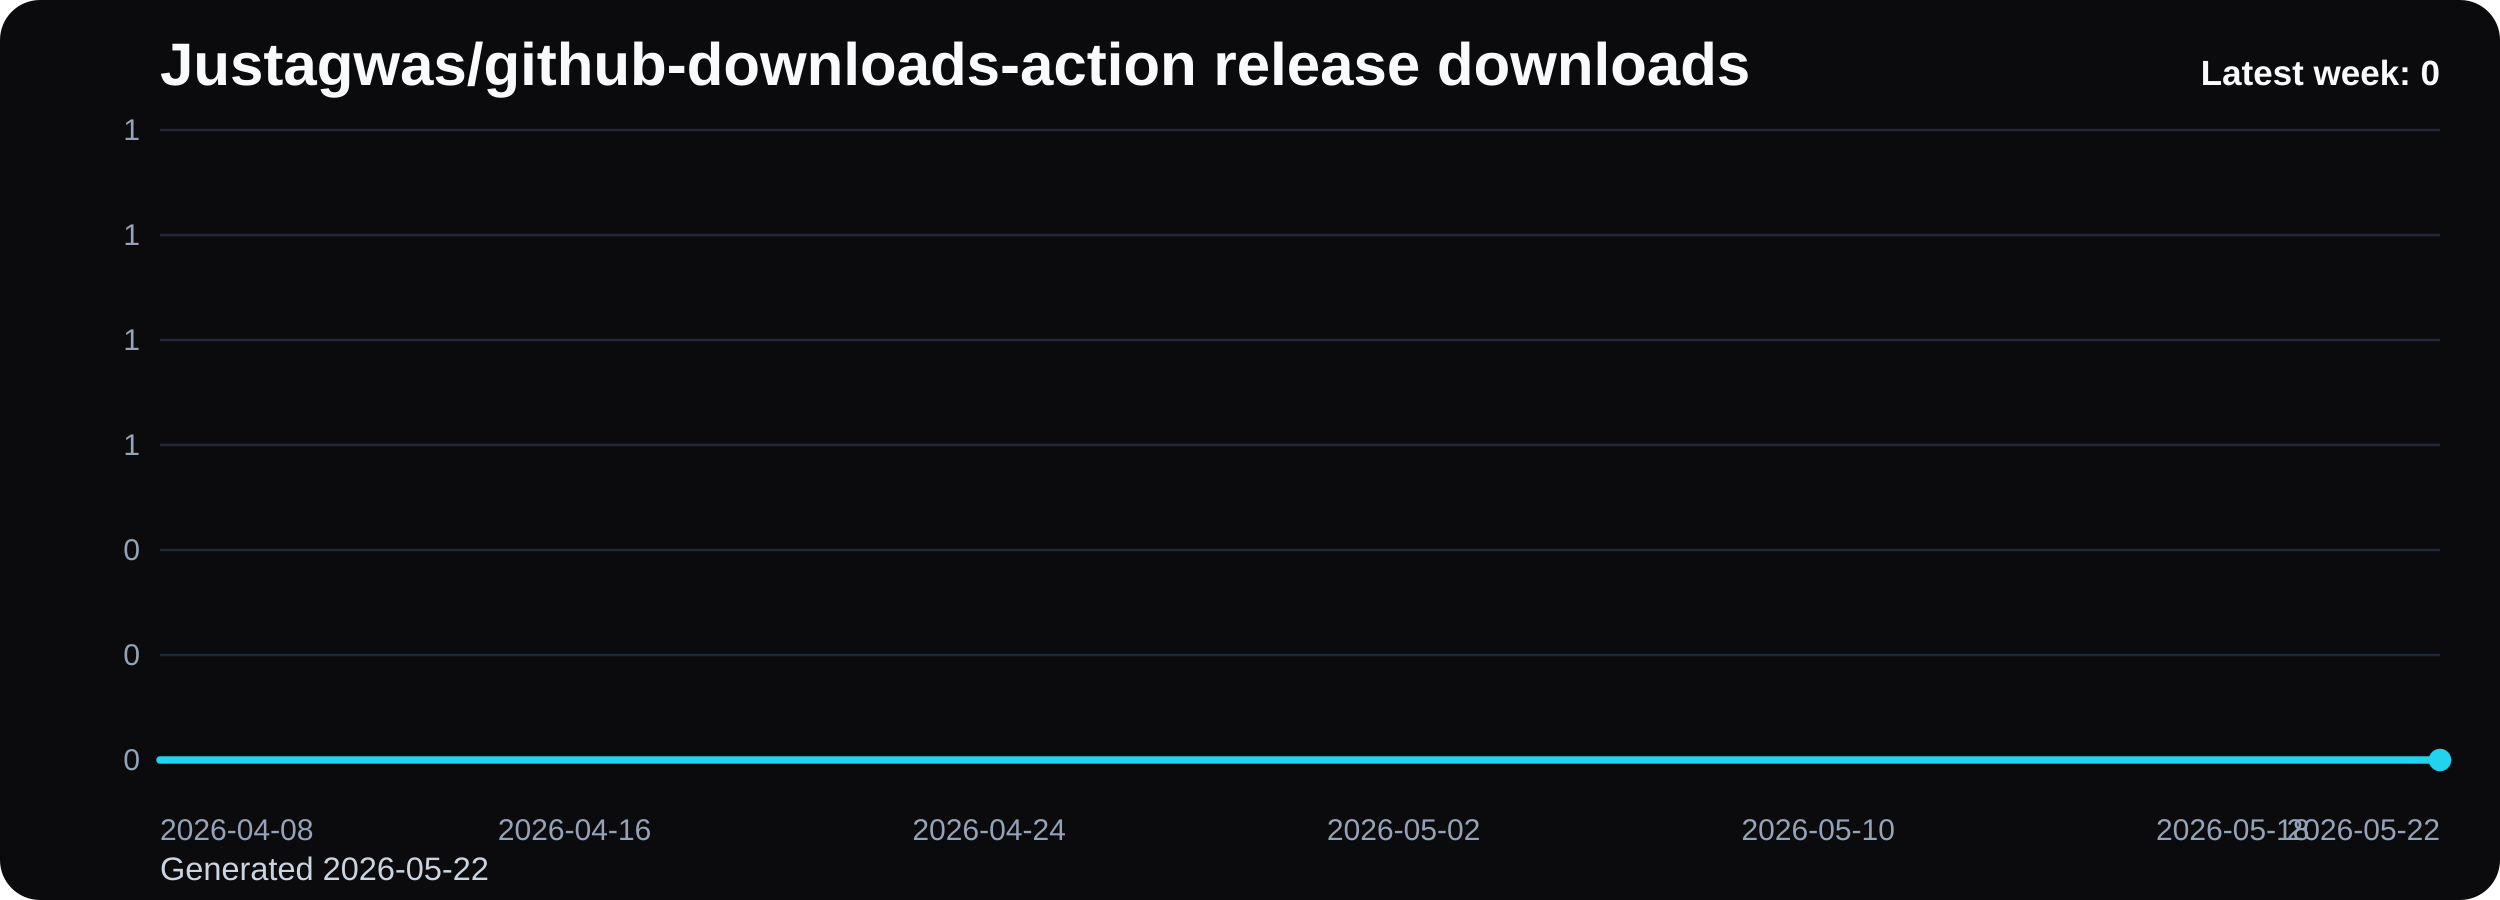
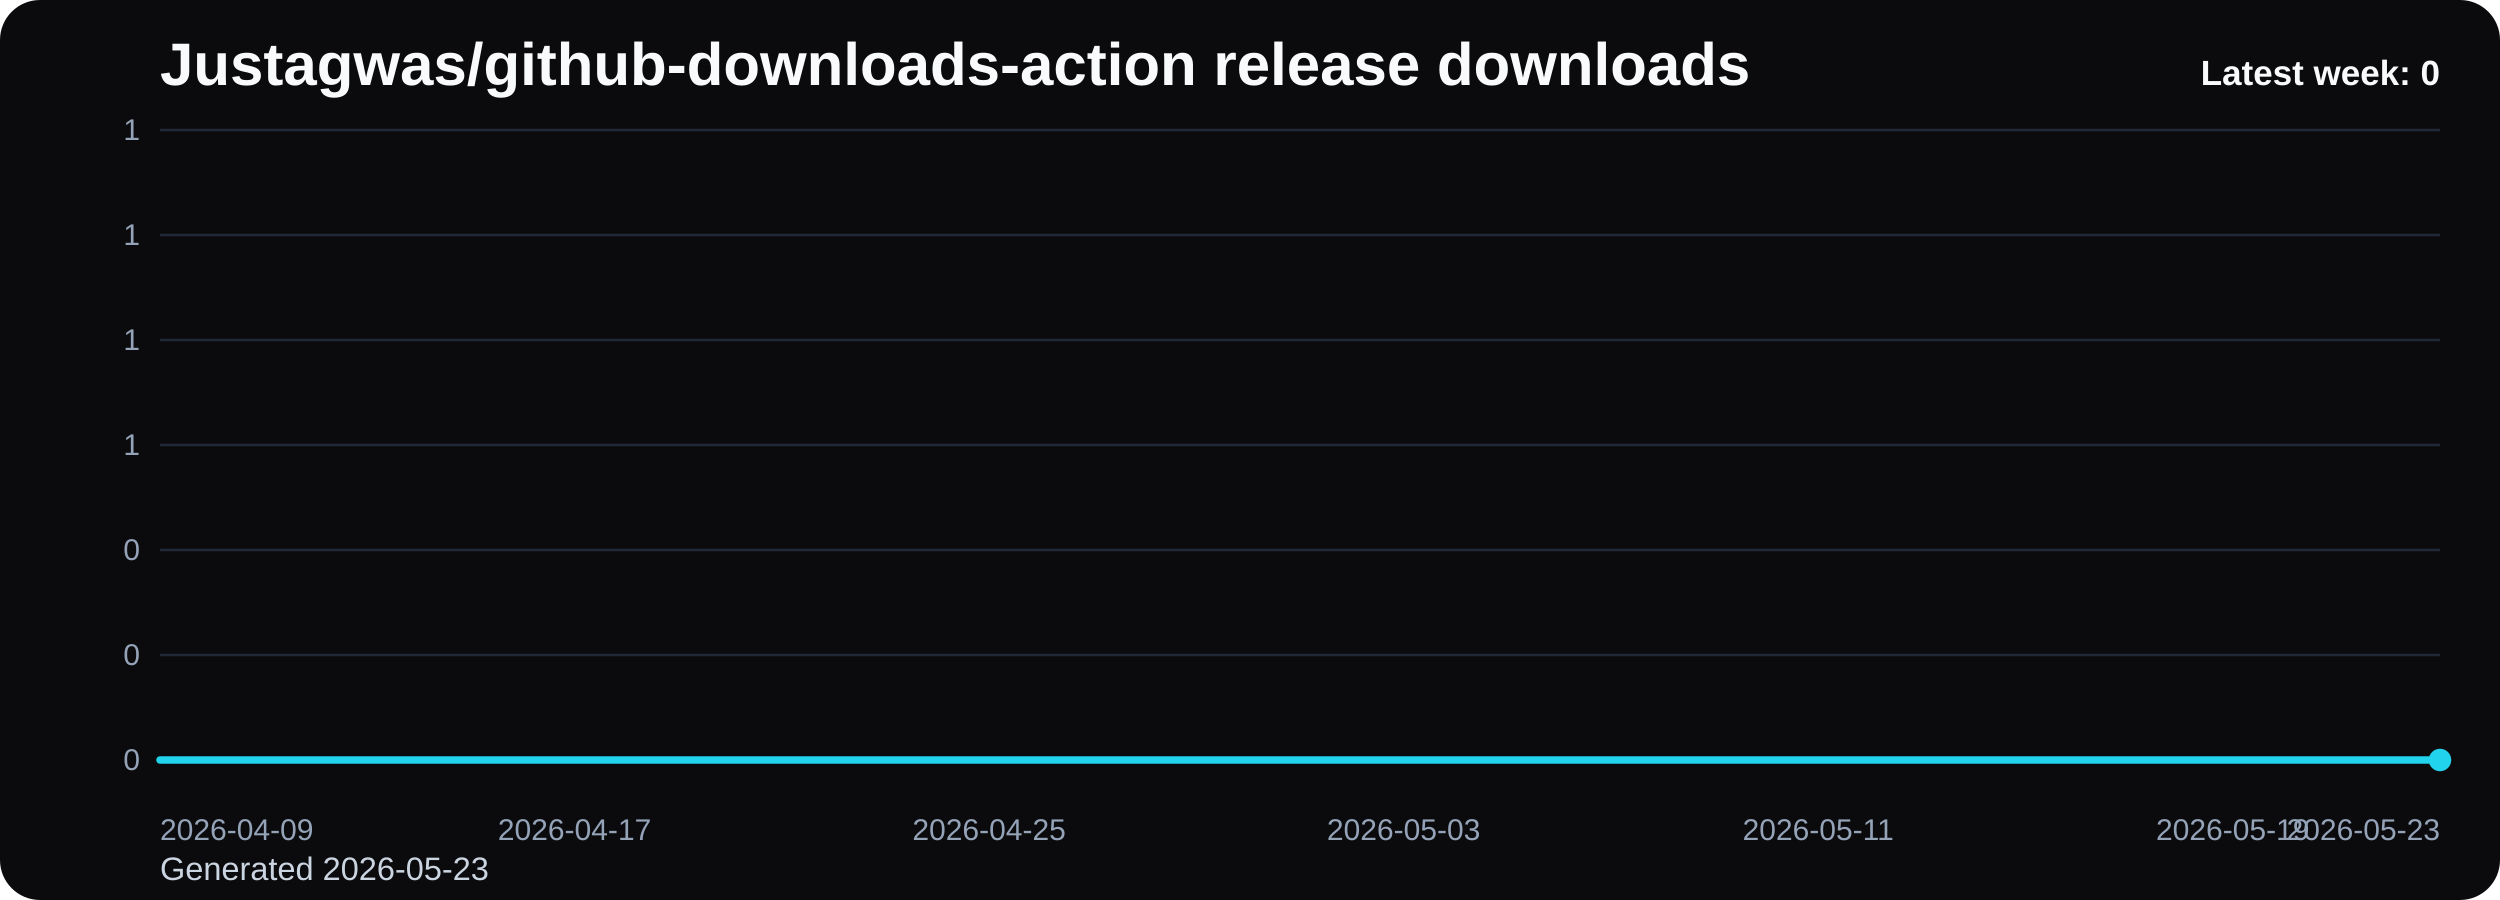
<svg xmlns="http://www.w3.org/2000/svg" viewBox="0 0 1000 360" role="img" aria-label="Justagwas/github-downloads-action release downloads chart">
  <defs>
    <linearGradient id="fill-weekly-black" x1="0" y1="0" x2="0" y2="1">
      <stop offset="0%" stop-color="#22d3ee" stop-opacity="0.32" />
      <stop offset="100%" stop-color="#22d3ee" stop-opacity="0.05" />
    </linearGradient>
    <style>
      .bg { fill: #0b0b0d; }
      .title { font: 700 24px Arial, sans-serif; fill: #f8fafc; }
      .sub { font: 400 13px Arial, sans-serif; fill: #cbd5e1; }
      .grid { stroke: #1f2937; stroke-width: 1; }
      .axis { font: 400 12px Arial, sans-serif; fill: #94a3b8; }
      .line { fill: none; stroke: #22d3ee; stroke-width: 3; stroke-linecap: round; stroke-linejoin: round; }
      .dot { fill: #22d3ee; }
      .value { font: 600 11px Arial, sans-serif; fill: #cbd5e1; }
      .latest { font: 700 14px Arial, sans-serif; fill: #f8fafc; }
    </style>
  </defs>
  <rect class="bg" x="0" y="0" width="1000" height="360" rx="16" />
  <text class="title" x="64" y="34">Justagwas/github-downloads-action release downloads</text>
-   <text class="sub" x="64" y="352">Generated 2026-05-22</text>
+   <text class="sub" x="64" y="352">Generated 2026-05-23</text>
  <line x1="64" y1="52.00" x2="976" y2="52.00" class="grid" />
  <text x="56" y="56.00" text-anchor="end" class="axis">1</text>
  <line x1="64" y1="94.00" x2="976" y2="94.00" class="grid" />
  <text x="56" y="98.00" text-anchor="end" class="axis">1</text>
  <line x1="64" y1="136.00" x2="976" y2="136.00" class="grid" />
  <text x="56" y="140.00" text-anchor="end" class="axis">1</text>
  <line x1="64" y1="178.00" x2="976" y2="178.00" class="grid" />
  <text x="56" y="182.00" text-anchor="end" class="axis">1</text>
  <line x1="64" y1="220.00" x2="976" y2="220.00" class="grid" />
  <text x="56" y="224.00" text-anchor="end" class="axis">0</text>
  <line x1="64" y1="262.00" x2="976" y2="262.00" class="grid" />
  <text x="56" y="266.00" text-anchor="end" class="axis">0</text>
  <line x1="64" y1="304.00" x2="976" y2="304.00" class="grid" />
  <text x="56" y="308.00" text-anchor="end" class="axis">0</text>
  <path d="M 64.00 304 L 64.00 304.00 L 84.73 304.00 L 105.45 304.00 L 126.18 304.00 L 146.91 304.00 L 167.64 304.00 L 188.36 304.00 L 209.09 304.00 L 229.82 304.00 L 250.55 304.00 L 271.27 304.00 L 292.00 304.00 L 312.73 304.00 L 333.45 304.00 L 354.18 304.00 L 374.91 304.00 L 395.64 304.00 L 416.36 304.00 L 437.09 304.00 L 457.82 304.00 L 478.55 304.00 L 499.27 304.00 L 520.00 304.00 L 540.73 304.00 L 561.45 304.00 L 582.18 304.00 L 602.91 304.00 L 623.64 304.00 L 644.36 304.00 L 665.09 304.00 L 685.82 304.00 L 706.55 304.00 L 727.27 304.00 L 748.00 304.00 L 768.73 304.00 L 789.45 304.00 L 810.18 304.00 L 830.91 304.00 L 851.64 304.00 L 872.36 304.00 L 893.09 304.00 L 913.82 304.00 L 934.55 304.00 L 955.27 304.00 L 976.00 304.00 L 976.00 304 Z" fill="url(#fill-weekly-black)" />
  <polyline class="line" points="64.00,304.00 84.73,304.00 105.45,304.00 126.18,304.00 146.91,304.00 167.64,304.00 188.36,304.00 209.09,304.00 229.82,304.00 250.55,304.00 271.27,304.00 292.00,304.00 312.73,304.00 333.45,304.00 354.18,304.00 374.91,304.00 395.64,304.00 416.36,304.00 437.09,304.00 457.82,304.00 478.55,304.00 499.27,304.00 520.00,304.00 540.73,304.00 561.45,304.00 582.18,304.00 602.91,304.00 623.64,304.00 644.36,304.00 665.09,304.00 685.82,304.00 706.55,304.00 727.27,304.00 748.00,304.00 768.73,304.00 789.45,304.00 810.18,304.00 830.91,304.00 851.64,304.00 872.36,304.00 893.09,304.00 913.82,304.00 934.55,304.00 955.27,304.00 976.00,304.00" />
  <circle class="dot" cx="976.00" cy="304.00" r="4.5" />
-   <text class="axis" x="64.00" y="336" text-anchor="start">2026-04-08</text>
-   <text class="axis" x="229.82" y="336" text-anchor="middle">2026-04-16</text>
-   <text class="axis" x="395.64" y="336" text-anchor="middle">2026-04-24</text>
-   <text class="axis" x="561.45" y="336" text-anchor="middle">2026-05-02</text>
-   <text class="axis" x="727.27" y="336" text-anchor="middle">2026-05-10</text>
-   <text class="axis" x="893.09" y="336" text-anchor="middle">2026-05-18</text>
-   <text class="axis" x="976.00" y="336" text-anchor="end">2026-05-22</text>
+   <text class="axis" x="64.00" y="336" text-anchor="start">2026-04-09</text>
+   <text class="axis" x="229.82" y="336" text-anchor="middle">2026-04-17</text>
+   <text class="axis" x="395.64" y="336" text-anchor="middle">2026-04-25</text>
+   <text class="axis" x="561.45" y="336" text-anchor="middle">2026-05-03</text>
+   <text class="axis" x="727.27" y="336" text-anchor="middle">2026-05-11</text>
+   <text class="axis" x="893.09" y="336" text-anchor="middle">2026-05-19</text>
+   <text class="axis" x="976.00" y="336" text-anchor="end">2026-05-23</text>
  <text class="latest" x="976" y="34" text-anchor="end">Latest week: 0</text>
</svg>
